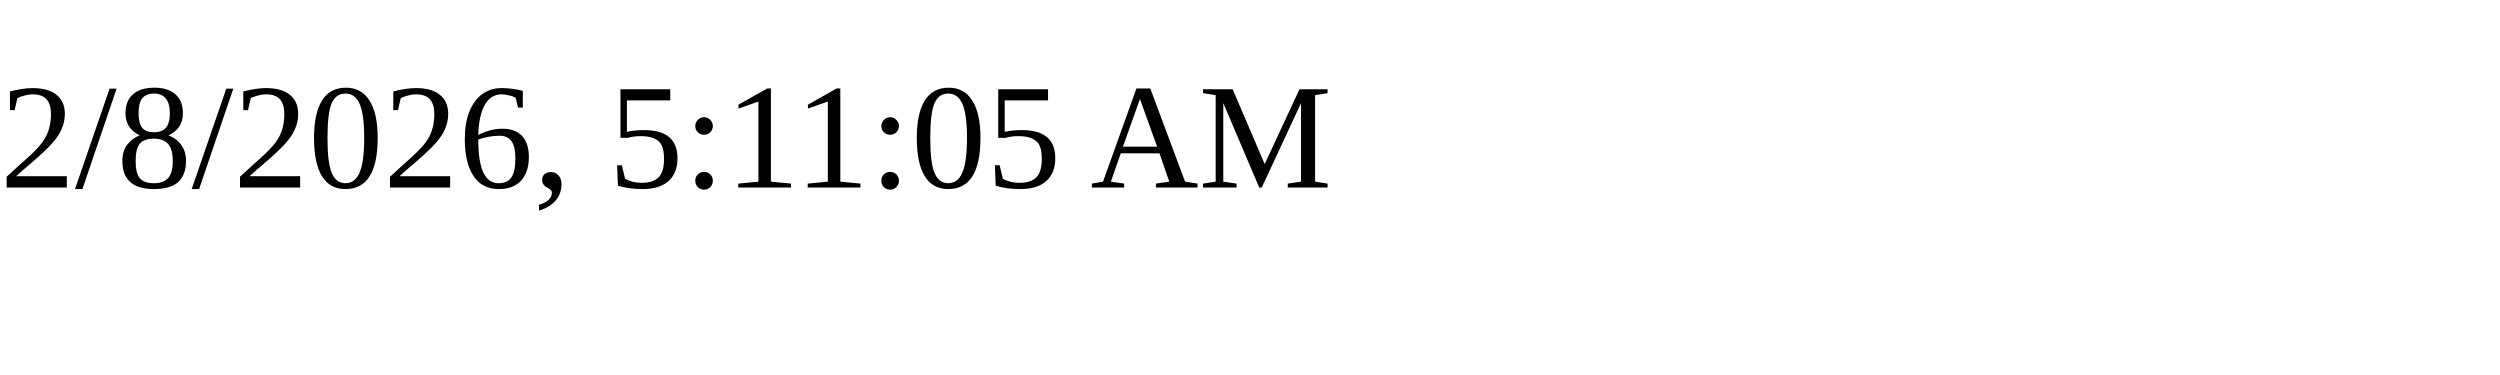
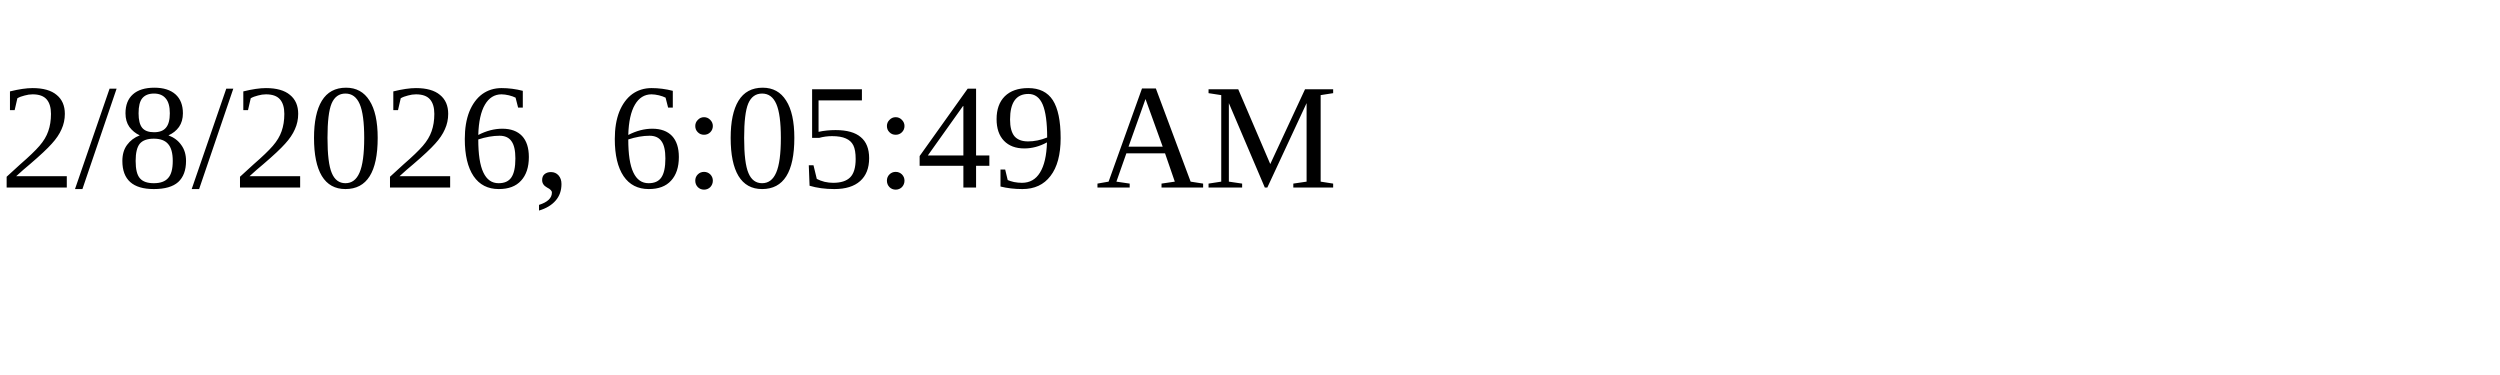
<svg xmlns="http://www.w3.org/2000/svg" height="30" width="200">
-   <text x="0" y="15">2/8/2026, 5:11:05 AM</text>
+   <text x="0" y="15">2/8/2026, 6:05:49 AM</text>
</svg>
